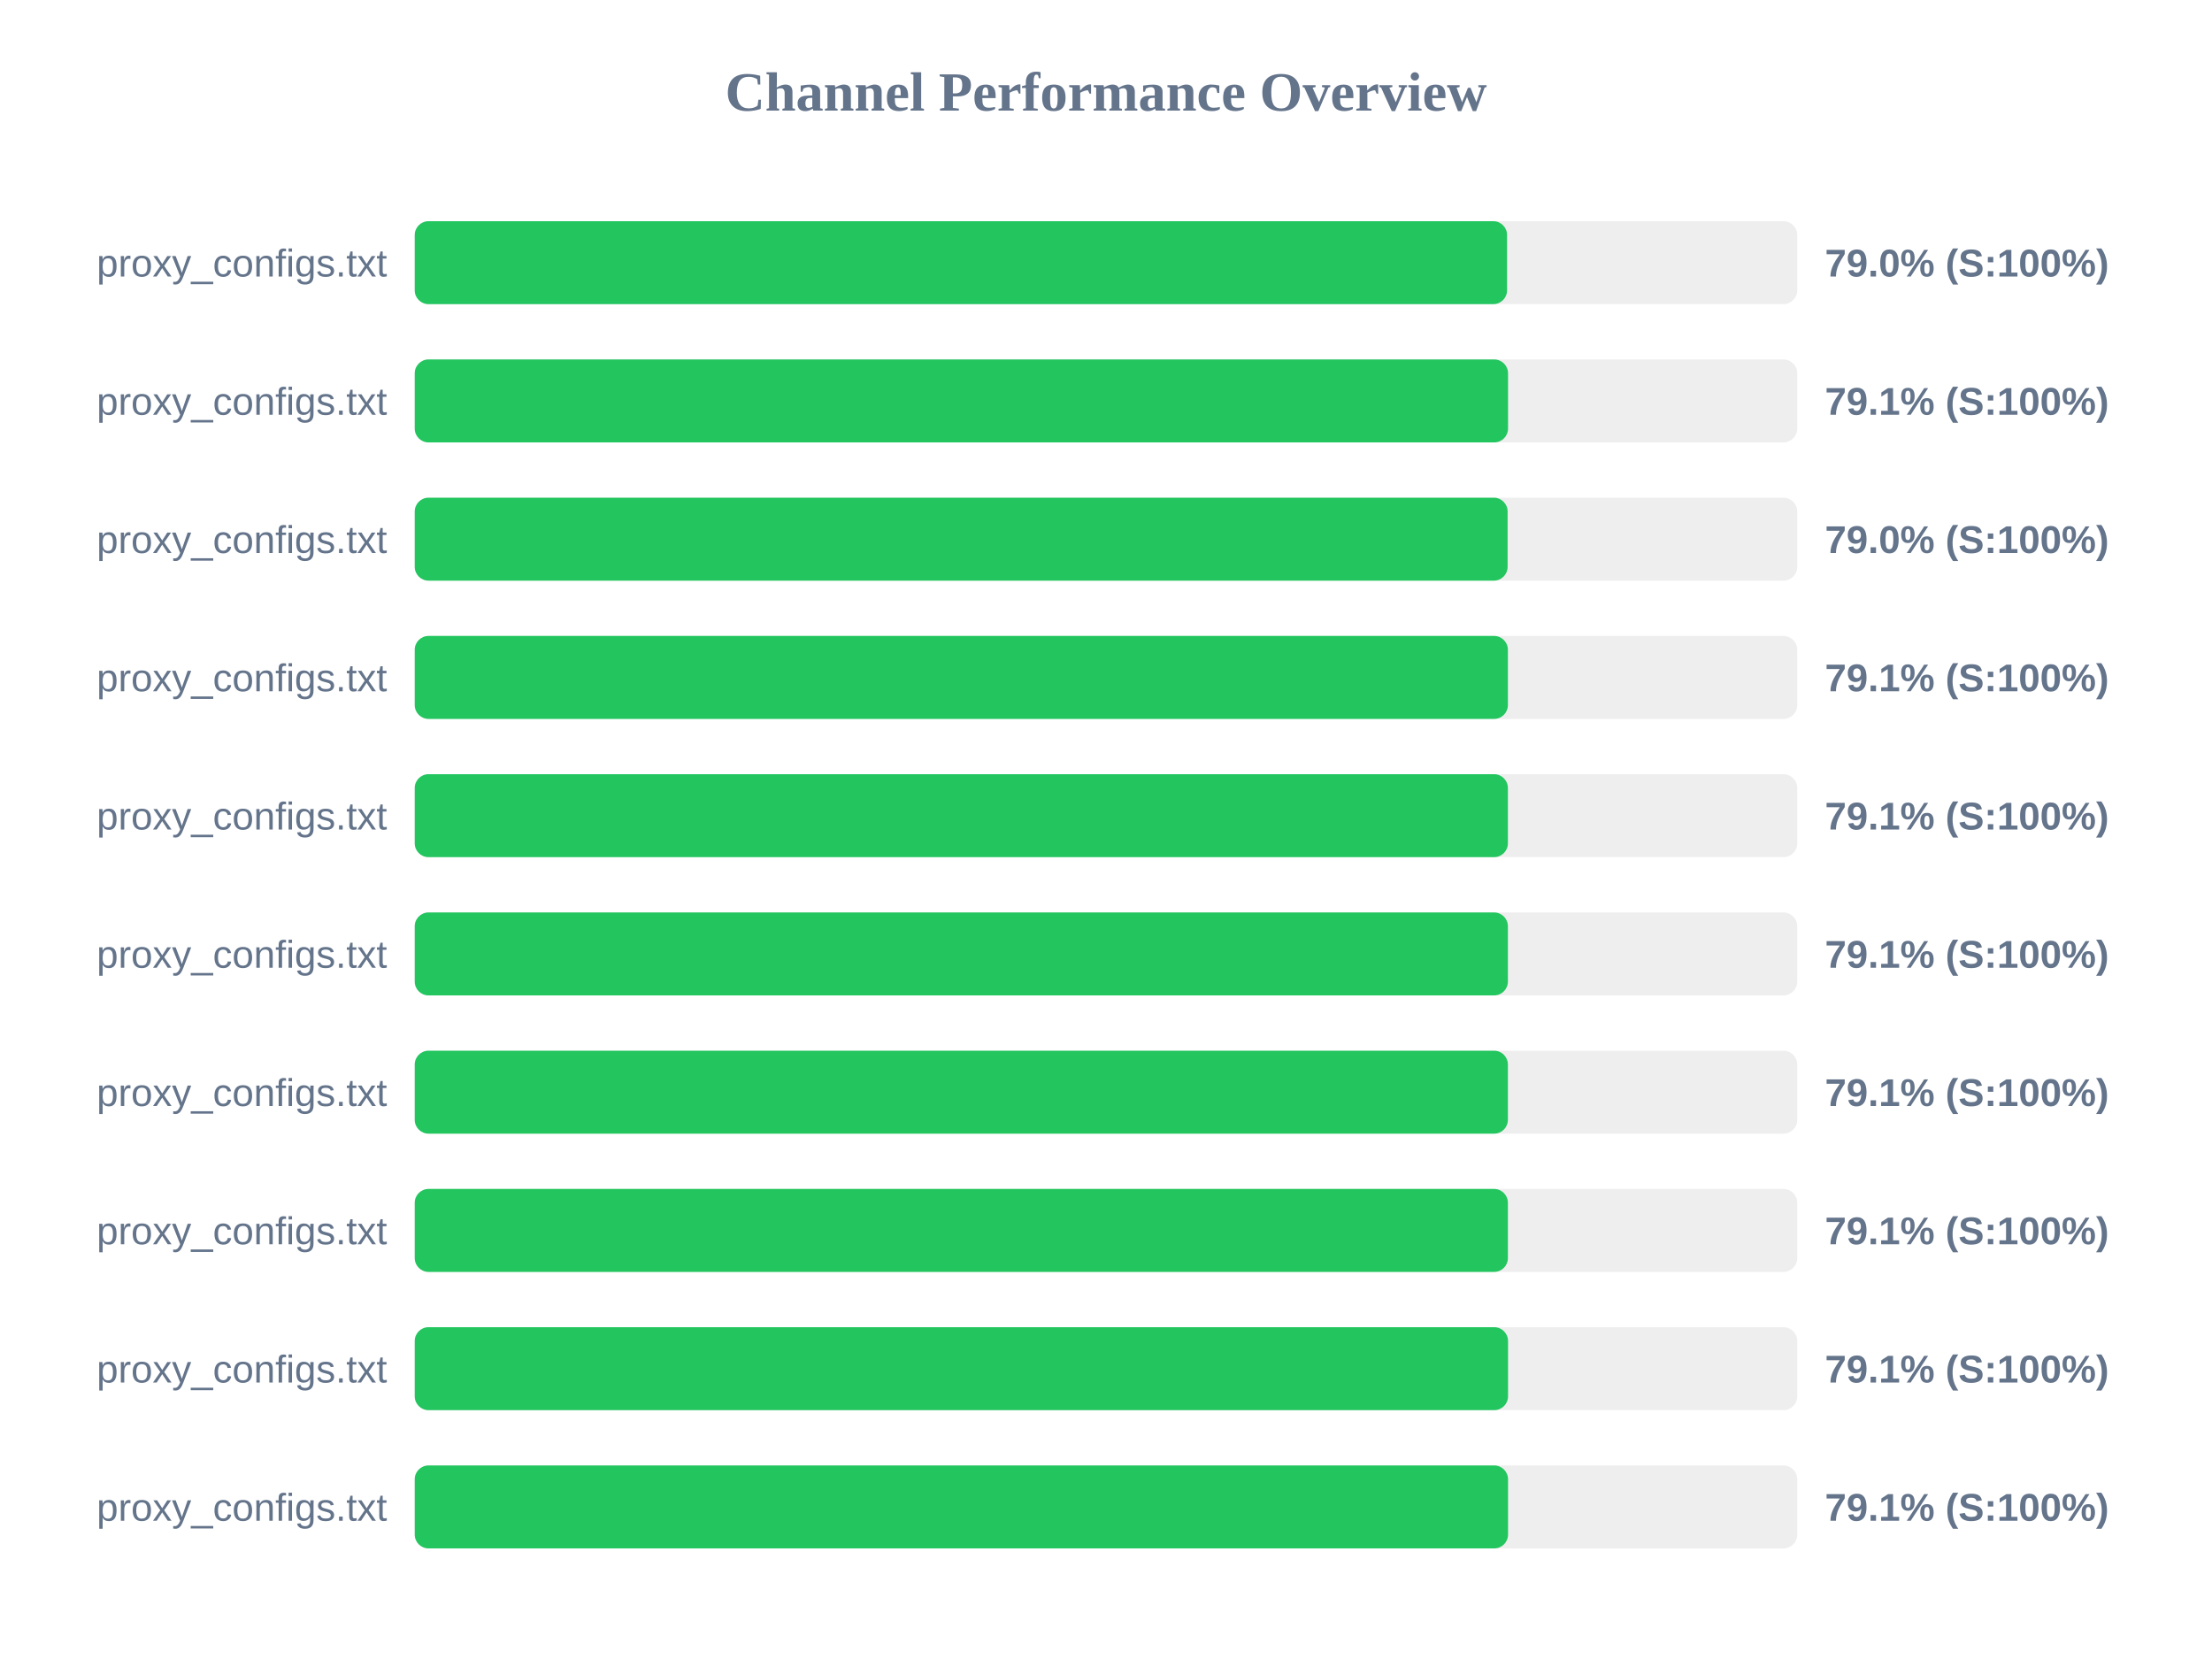
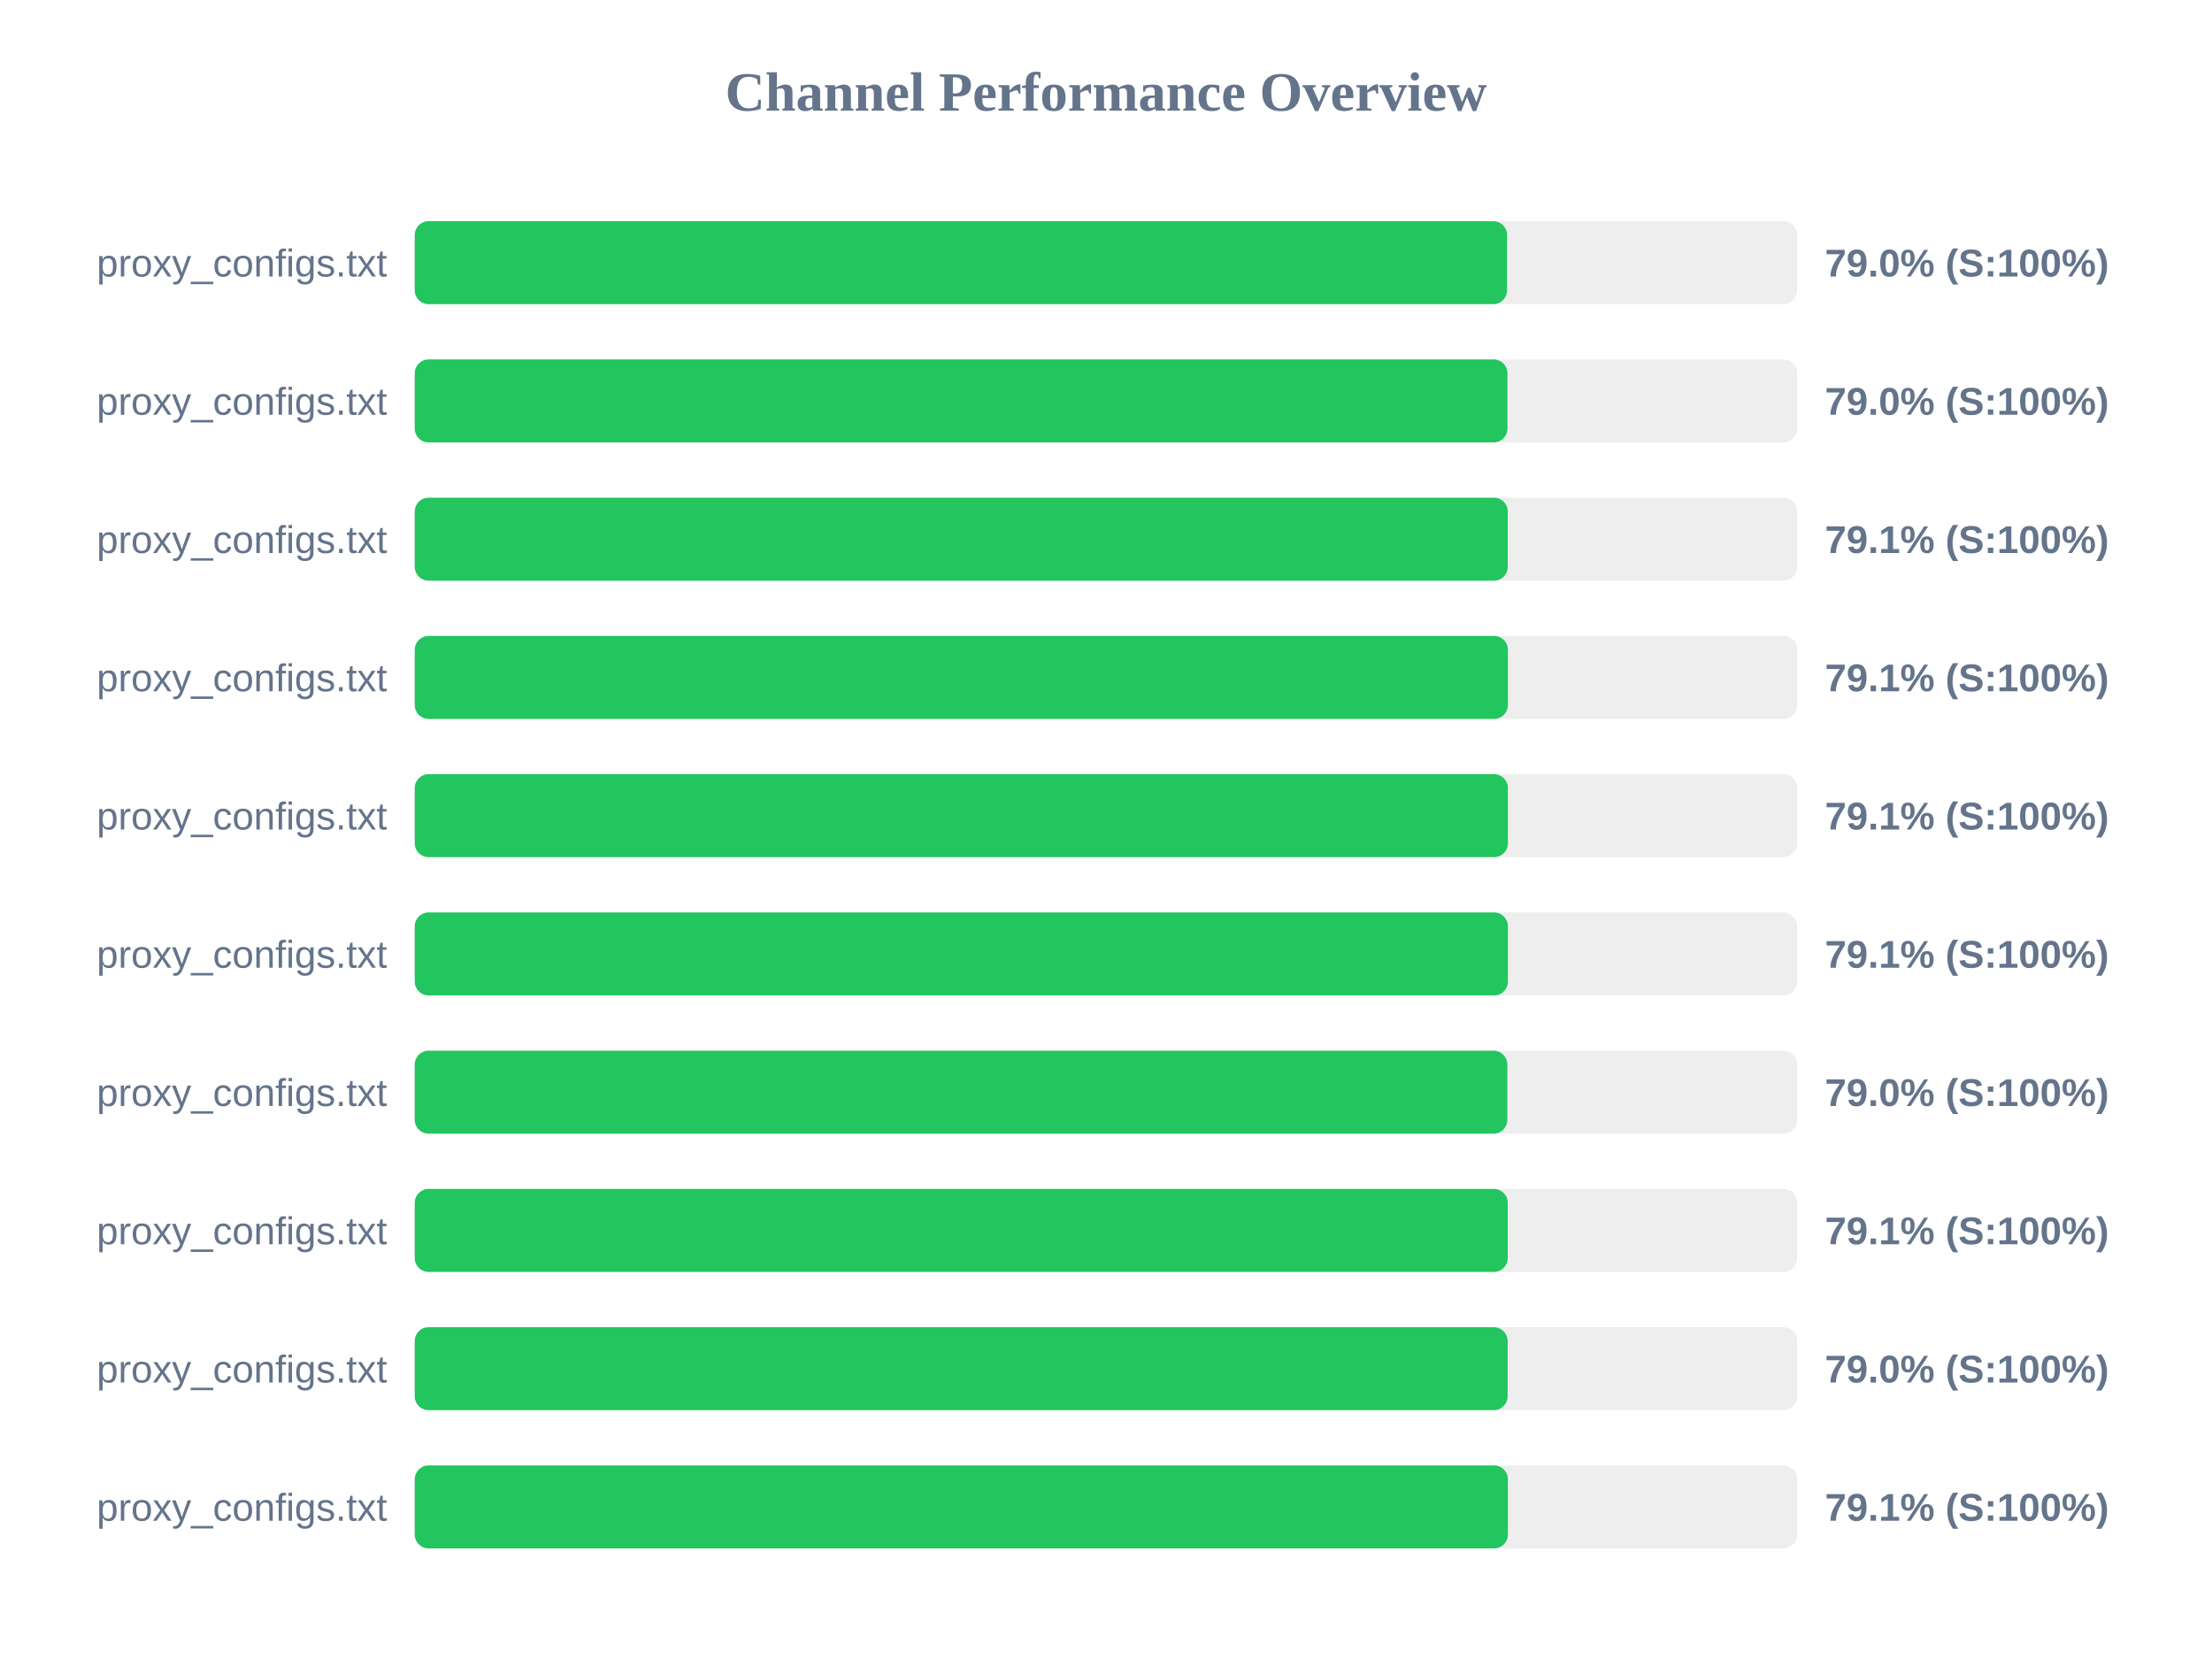
<svg xmlns="http://www.w3.org/2000/svg" width="800" height="600" version="1.1">
  <style>
        .row { font: 14px Arial; fill: #64748b; }
        .score { font: bold 14px Arial; fill: #64748b; }
    </style>
  <text x="400" y="40" text-anchor="middle" font-size="20px" font-weight="bold" fill="#64748b">Channel Performance Overview</text>
  <rect x="150" y="80" width="500" height="30" fill="#eee" rx="5" />
  <rect x="150" y="80" width="395.05" height="30" fill="#22c55e" rx="5" />
  <text x="140" y="100" text-anchor="end" class="row">proxy_configs.txt</text>
  <text x="660" y="100" text-anchor="start" class="score">79.0% (S:100%)</text>
  <rect x="150" y="130" width="500" height="30" fill="#eee" rx="5" />
-   <rect x="150" y="130" width="395.4" height="30" fill="#22c55e" rx="5" />
+   <rect x="150" y="130" width="395.2" height="30" fill="#22c55e" rx="5" />
  <text x="140" y="150" text-anchor="end" class="row">proxy_configs.txt</text>
-   <text x="660" y="150" text-anchor="start" class="score">79.1% (S:100%)</text>
+   <text x="660" y="150" text-anchor="start" class="score">79.0% (S:100%)</text>
  <rect x="150" y="180" width="500" height="30" fill="#eee" rx="5" />
-   <rect x="150" y="180" width="395.25" height="30" fill="#22c55e" rx="5" />
+   <rect x="150" y="180" width="395.3" height="30" fill="#22c55e" rx="5" />
  <text x="140" y="200" text-anchor="end" class="row">proxy_configs.txt</text>
-   <text x="660" y="200" text-anchor="start" class="score">79.0% (S:100%)</text>
+   <text x="660" y="200" text-anchor="start" class="score">79.1% (S:100%)</text>
  <rect x="150" y="230" width="500" height="30" fill="#eee" rx="5" />
  <rect x="150" y="230" width="395.35" height="30" fill="#22c55e" rx="5" />
  <text x="140" y="250" text-anchor="end" class="row">proxy_configs.txt</text>
  <text x="660" y="250" text-anchor="start" class="score">79.1% (S:100%)</text>
  <rect x="150" y="280" width="500" height="30" fill="#eee" rx="5" />
  <rect x="150" y="280" width="395.35" height="30" fill="#22c55e" rx="5" />
  <text x="140" y="300" text-anchor="end" class="row">proxy_configs.txt</text>
  <text x="660" y="300" text-anchor="start" class="score">79.1% (S:100%)</text>
  <rect x="150" y="330" width="500" height="30" fill="#eee" rx="5" />
  <rect x="150" y="330" width="395.35" height="30" fill="#22c55e" rx="5" />
  <text x="140" y="350" text-anchor="end" class="row">proxy_configs.txt</text>
  <text x="660" y="350" text-anchor="start" class="score">79.1% (S:100%)</text>
  <rect x="150" y="380" width="500" height="30" fill="#eee" rx="5" />
-   <rect x="150" y="380" width="395.35" height="30" fill="#22c55e" rx="5" />
+   <rect x="150" y="380" width="395.15" height="30" fill="#22c55e" rx="5" />
  <text x="140" y="400" text-anchor="end" class="row">proxy_configs.txt</text>
-   <text x="660" y="400" text-anchor="start" class="score">79.1% (S:100%)</text>
+   <text x="660" y="400" text-anchor="start" class="score">79.0% (S:100%)</text>
  <rect x="150" y="430" width="500" height="30" fill="#eee" rx="5" />
-   <rect x="150" y="430" width="395.35" height="30" fill="#22c55e" rx="5" />
+   <rect x="150" y="430" width="395.3" height="30" fill="#22c55e" rx="5" />
  <text x="140" y="450" text-anchor="end" class="row">proxy_configs.txt</text>
  <text x="660" y="450" text-anchor="start" class="score">79.1% (S:100%)</text>
  <rect x="150" y="480" width="500" height="30" fill="#eee" rx="5" />
-   <rect x="150" y="480" width="395.4" height="30" fill="#22c55e" rx="5" />
+   <rect x="150" y="480" width="395.25" height="30" fill="#22c55e" rx="5" />
  <text x="140" y="500" text-anchor="end" class="row">proxy_configs.txt</text>
-   <text x="660" y="500" text-anchor="start" class="score">79.1% (S:100%)</text>
+   <text x="660" y="500" text-anchor="start" class="score">79.0% (S:100%)</text>
  <rect x="150" y="530" width="500" height="30" fill="#eee" rx="5" />
-   <rect x="150" y="530" width="395.4" height="30" fill="#22c55e" rx="5" />
+   <rect x="150" y="530" width="395.35" height="30" fill="#22c55e" rx="5" />
  <text x="140" y="550" text-anchor="end" class="row">proxy_configs.txt</text>
  <text x="660" y="550" text-anchor="start" class="score">79.1% (S:100%)</text>
</svg>
